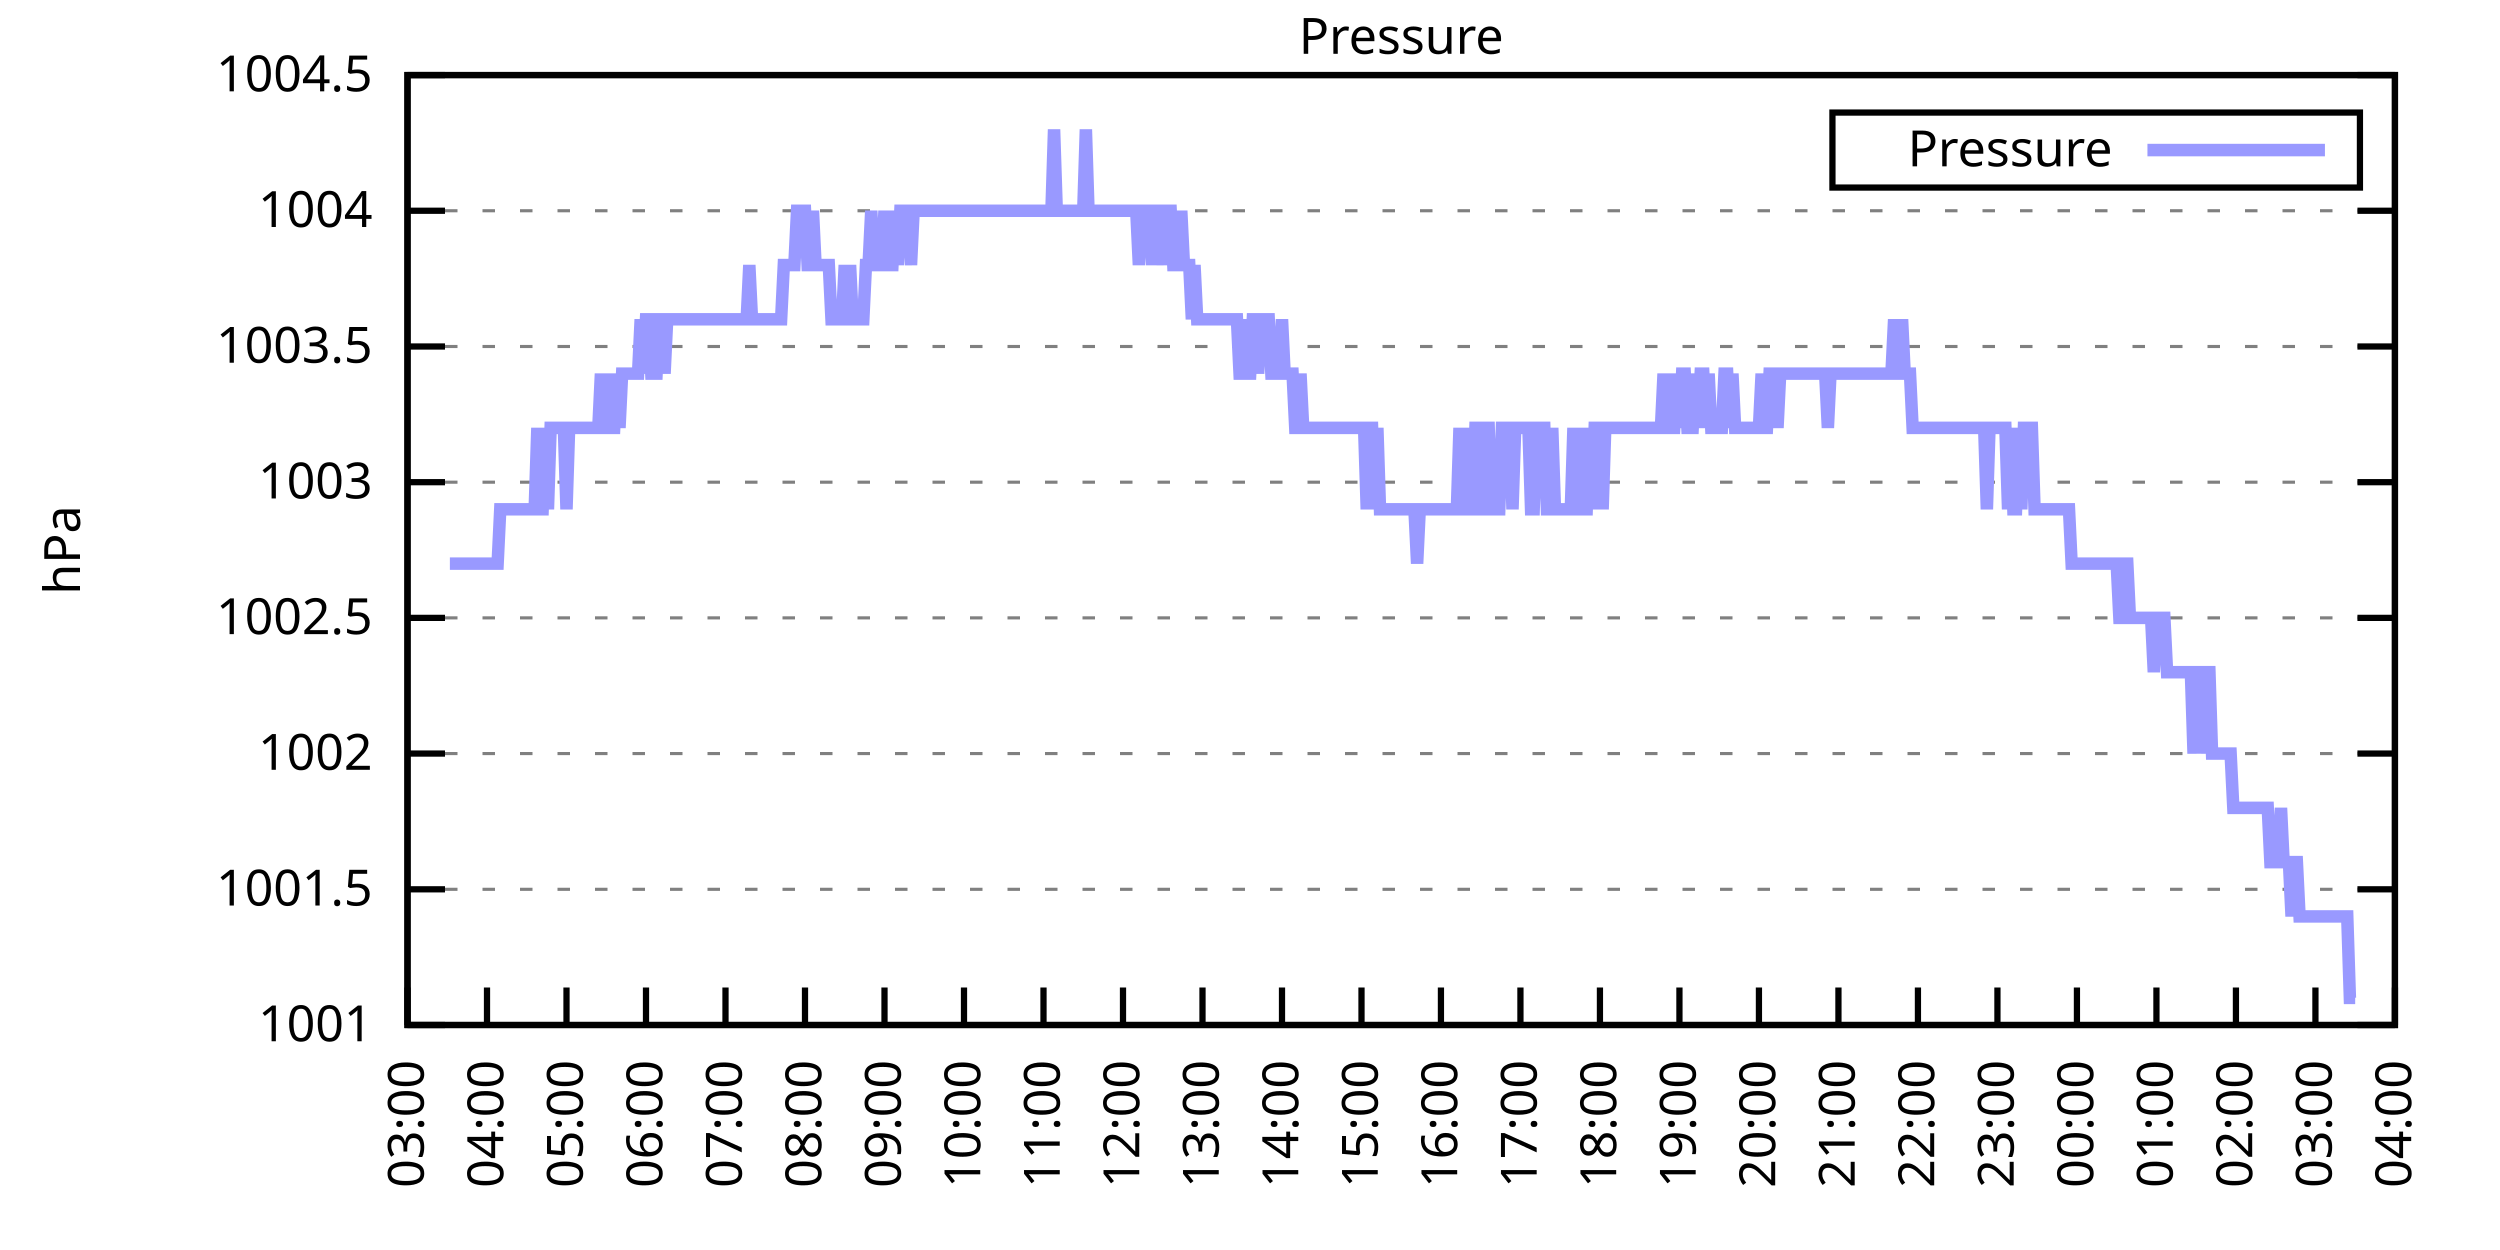
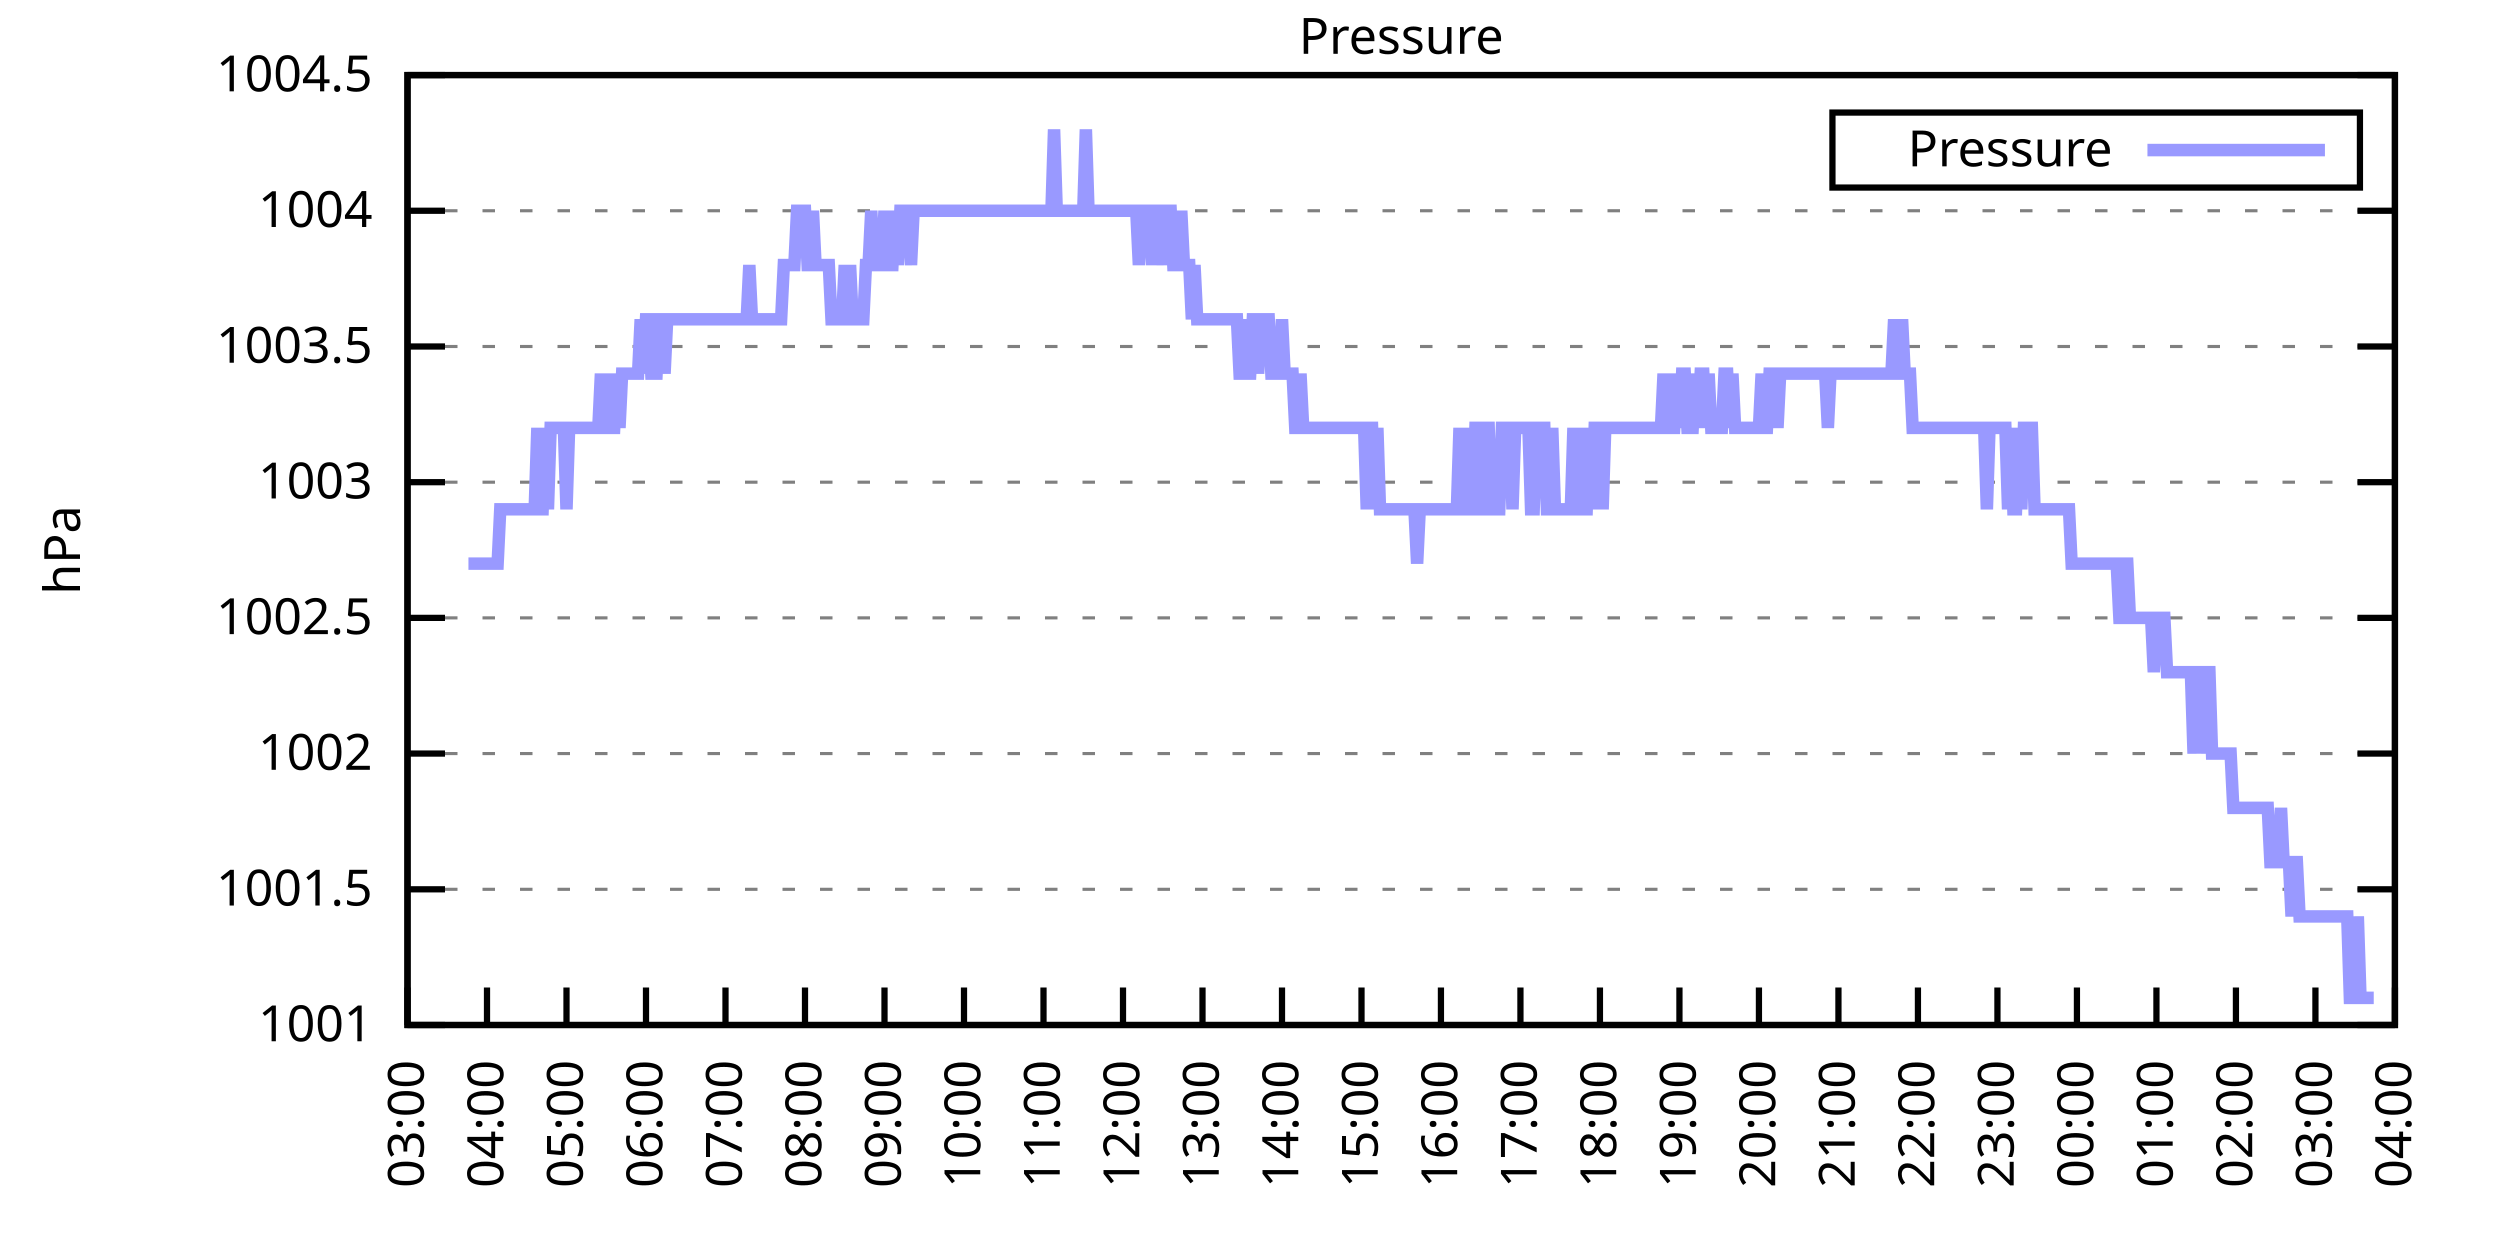
<svg xmlns="http://www.w3.org/2000/svg" xmlns:xlink="http://www.w3.org/1999/xlink" width="400" height="200" viewBox="0 0 400 200">
  <g id="gnuplot_canvas">
    <rect x="0" y="0" width="400" height="200" fill="none" />
    <defs>
      <circle id="gpDot" r="0.5" stroke-width="0.5" stroke="currentColor" />
      <path id="gpPt0" stroke-width="0.333" stroke="currentColor" d="M-1,0 h2 M0,-1 v2" />
      <path id="gpPt1" stroke-width="0.333" stroke="currentColor" d="M-1,-1 L1,1 M1,-1 L-1,1" />
      <path id="gpPt2" stroke-width="0.333" stroke="currentColor" d="M-1,0 L1,0 M0,-1 L0,1 M-1,-1 L1,1 M-1,1 L1,-1" />
      <rect id="gpPt3" stroke-width="0.333" stroke="currentColor" x="-1" y="-1" width="2" height="2" />
      <rect id="gpPt4" stroke-width="0.333" stroke="currentColor" fill="currentColor" x="-1" y="-1" width="2" height="2" />
      <circle id="gpPt5" stroke-width="0.333" stroke="currentColor" cx="0" cy="0" r="1" />
      <use xlink:href="#gpPt5" id="gpPt6" fill="currentColor" stroke="none" />
      <path id="gpPt7" stroke-width="0.333" stroke="currentColor" d="M0,-1.33 L-1.33,0.67 L1.33,0.67 z" />
      <use xlink:href="#gpPt7" id="gpPt8" fill="currentColor" stroke="none" />
      <use xlink:href="#gpPt7" id="gpPt9" stroke="currentColor" transform="rotate(180)" />
      <use xlink:href="#gpPt9" id="gpPt10" fill="currentColor" stroke="none" />
      <use xlink:href="#gpPt3" id="gpPt11" stroke="currentColor" transform="rotate(45)" />
      <use xlink:href="#gpPt11" id="gpPt12" fill="currentColor" stroke="none" />
      <path id="gpPt13" stroke-width="0.333" stroke="currentColor" d="M0,1.330 L1.265,0.411 L0.782,-1.067 L-0.782,-1.076 L-1.265,0.411 z" />
      <use xlink:href="#gpPt13" id="gpPt14" fill="currentColor" stroke="none" />
      <filter id="textbox" filterUnits="objectBoundingBox" x="0" y="0" height="1" width="1">
        <feFlood flood-color="white" flood-opacity="1" result="bgnd" />
        <feComposite in="SourceGraphic" in2="bgnd" operator="atop" />
      </filter>
      <filter id="greybox" filterUnits="objectBoundingBox" x="0" y="0" height="1" width="1">
        <feFlood flood-color="lightgrey" flood-opacity="1" result="grey" />
        <feComposite in="SourceGraphic" in2="grey" operator="atop" />
      </filter>
    </defs>
    <g fill="none" color="white" stroke="currentColor" stroke-width="1.00" stroke-linecap="butt" stroke-linejoin="miter">
</g>
    <g fill="none" color="black" stroke="currentColor" stroke-width="1.00" stroke-linecap="butt" stroke-linejoin="miter">
      <g stroke="none" shape-rendering="crispEdges">
        <polygon fill="rgb(255, 255, 255)" points="65.20,164.00 383.18,164.00 383.18,12.02 65.20,12.02 " />
      </g>
    </g>
    <g fill="none" color="black" stroke="currentColor" stroke-width="1.00" stroke-linecap="butt" stroke-linejoin="miter">
</g>
    <g fill="none" color="black" stroke="black" stroke-width="0.50" stroke-linecap="butt" stroke-linejoin="miter">
</g>
    <g fill="none" color="gray" stroke="currentColor" stroke-width="0.50" stroke-linecap="butt" stroke-linejoin="miter">
      <path stroke="gray" stroke-dasharray="2,4" class="gridline" d="M65.20,164.00 L383.19,164.00  " />
    </g>
    <g fill="none" color="gray" stroke="gray" stroke-width="1.00" stroke-linecap="butt" stroke-linejoin="miter">
</g>
    <g fill="none" color="black" stroke="currentColor" stroke-width="1.00" stroke-linecap="butt" stroke-linejoin="miter">
      <path stroke="black" d="M65.20,164.00 L71.20,164.00 M383.19,164.00 L377.19,164.00  " />
      <g transform="translate(59.60,166.60)" stroke="none" fill="black" font-family="Sans" font-size="8.00" text-anchor="end">
        <text>
          <tspan font-family="Sans"> 1001</tspan>
        </text>
      </g>
    </g>
    <g fill="none" color="black" stroke="currentColor" stroke-width="1.00" stroke-linecap="butt" stroke-linejoin="miter">
</g>
    <g fill="none" color="black" stroke="black" stroke-width="0.50" stroke-linecap="butt" stroke-linejoin="miter">
</g>
    <g fill="none" color="gray" stroke="currentColor" stroke-width="0.50" stroke-linecap="butt" stroke-linejoin="miter">
      <path stroke="gray" stroke-dasharray="2,4" class="gridline" d="M65.20,142.29 L383.19,142.29  " />
    </g>
    <g fill="none" color="gray" stroke="gray" stroke-width="1.00" stroke-linecap="butt" stroke-linejoin="miter">
</g>
    <g fill="none" color="black" stroke="currentColor" stroke-width="1.00" stroke-linecap="butt" stroke-linejoin="miter">
      <path stroke="black" d="M65.20,142.29 L71.20,142.29 M383.19,142.29 L377.19,142.29  " />
      <g transform="translate(59.60,144.89)" stroke="none" fill="black" font-family="Sans" font-size="8.00" text-anchor="end">
        <text>
          <tspan font-family="Sans"> 1001.5</tspan>
        </text>
      </g>
    </g>
    <g fill="none" color="black" stroke="currentColor" stroke-width="1.00" stroke-linecap="butt" stroke-linejoin="miter">
</g>
    <g fill="none" color="black" stroke="black" stroke-width="0.50" stroke-linecap="butt" stroke-linejoin="miter">
</g>
    <g fill="none" color="gray" stroke="currentColor" stroke-width="0.50" stroke-linecap="butt" stroke-linejoin="miter">
      <path stroke="gray" stroke-dasharray="2,4" class="gridline" d="M65.20,120.57 L383.19,120.57  " />
    </g>
    <g fill="none" color="gray" stroke="gray" stroke-width="1.00" stroke-linecap="butt" stroke-linejoin="miter">
</g>
    <g fill="none" color="black" stroke="currentColor" stroke-width="1.00" stroke-linecap="butt" stroke-linejoin="miter">
      <path stroke="black" d="M65.20,120.57 L71.20,120.57 M383.19,120.57 L377.19,120.57  " />
      <g transform="translate(59.60,123.17)" stroke="none" fill="black" font-family="Sans" font-size="8.00" text-anchor="end">
        <text>
          <tspan font-family="Sans"> 1002</tspan>
        </text>
      </g>
    </g>
    <g fill="none" color="black" stroke="currentColor" stroke-width="1.00" stroke-linecap="butt" stroke-linejoin="miter">
</g>
    <g fill="none" color="black" stroke="black" stroke-width="0.50" stroke-linecap="butt" stroke-linejoin="miter">
</g>
    <g fill="none" color="gray" stroke="currentColor" stroke-width="0.50" stroke-linecap="butt" stroke-linejoin="miter">
      <path stroke="gray" stroke-dasharray="2,4" class="gridline" d="M65.20,98.86 L383.19,98.86  " />
    </g>
    <g fill="none" color="gray" stroke="gray" stroke-width="1.00" stroke-linecap="butt" stroke-linejoin="miter">
</g>
    <g fill="none" color="black" stroke="currentColor" stroke-width="1.00" stroke-linecap="butt" stroke-linejoin="miter">
      <path stroke="black" d="M65.20,98.86 L71.20,98.86 M383.19,98.86 L377.19,98.86  " />
      <g transform="translate(59.60,101.46)" stroke="none" fill="black" font-family="Sans" font-size="8.00" text-anchor="end">
        <text>
          <tspan font-family="Sans"> 1002.5</tspan>
        </text>
      </g>
    </g>
    <g fill="none" color="black" stroke="currentColor" stroke-width="1.00" stroke-linecap="butt" stroke-linejoin="miter">
</g>
    <g fill="none" color="black" stroke="black" stroke-width="0.50" stroke-linecap="butt" stroke-linejoin="miter">
</g>
    <g fill="none" color="gray" stroke="currentColor" stroke-width="0.50" stroke-linecap="butt" stroke-linejoin="miter">
      <path stroke="gray" stroke-dasharray="2,4" class="gridline" d="M65.20,77.15 L383.19,77.15  " />
    </g>
    <g fill="none" color="gray" stroke="gray" stroke-width="1.00" stroke-linecap="butt" stroke-linejoin="miter">
</g>
    <g fill="none" color="black" stroke="currentColor" stroke-width="1.00" stroke-linecap="butt" stroke-linejoin="miter">
      <path stroke="black" d="M65.20,77.15 L71.20,77.15 M383.19,77.15 L377.19,77.15  " />
      <g transform="translate(59.60,79.75)" stroke="none" fill="black" font-family="Sans" font-size="8.00" text-anchor="end">
        <text>
          <tspan font-family="Sans"> 1003</tspan>
        </text>
      </g>
    </g>
    <g fill="none" color="black" stroke="currentColor" stroke-width="1.00" stroke-linecap="butt" stroke-linejoin="miter">
</g>
    <g fill="none" color="black" stroke="black" stroke-width="0.50" stroke-linecap="butt" stroke-linejoin="miter">
</g>
    <g fill="none" color="gray" stroke="currentColor" stroke-width="0.50" stroke-linecap="butt" stroke-linejoin="miter">
      <path stroke="gray" stroke-dasharray="2,4" class="gridline" d="M65.20,55.44 L383.19,55.44  " />
    </g>
    <g fill="none" color="gray" stroke="gray" stroke-width="1.00" stroke-linecap="butt" stroke-linejoin="miter">
</g>
    <g fill="none" color="black" stroke="currentColor" stroke-width="1.00" stroke-linecap="butt" stroke-linejoin="miter">
      <path stroke="black" d="M65.20,55.44 L71.20,55.44 M383.19,55.44 L377.19,55.44  " />
      <g transform="translate(59.60,58.04)" stroke="none" fill="black" font-family="Sans" font-size="8.00" text-anchor="end">
        <text>
          <tspan font-family="Sans"> 1003.5</tspan>
        </text>
      </g>
    </g>
    <g fill="none" color="black" stroke="currentColor" stroke-width="1.00" stroke-linecap="butt" stroke-linejoin="miter">
</g>
    <g fill="none" color="black" stroke="black" stroke-width="0.50" stroke-linecap="butt" stroke-linejoin="miter">
</g>
    <g fill="none" color="gray" stroke="currentColor" stroke-width="0.50" stroke-linecap="butt" stroke-linejoin="miter">
      <path stroke="gray" stroke-dasharray="2,4" class="gridline" d="M65.20,33.72 L383.19,33.72  " />
    </g>
    <g fill="none" color="gray" stroke="gray" stroke-width="1.00" stroke-linecap="butt" stroke-linejoin="miter">
</g>
    <g fill="none" color="black" stroke="currentColor" stroke-width="1.00" stroke-linecap="butt" stroke-linejoin="miter">
      <path stroke="black" d="M65.20,33.72 L71.20,33.72 M383.19,33.72 L377.19,33.72  " />
      <g transform="translate(59.60,36.32)" stroke="none" fill="black" font-family="Sans" font-size="8.00" text-anchor="end">
        <text>
          <tspan font-family="Sans"> 1004</tspan>
        </text>
      </g>
    </g>
    <g fill="none" color="black" stroke="currentColor" stroke-width="1.00" stroke-linecap="butt" stroke-linejoin="miter">
</g>
    <g fill="none" color="black" stroke="black" stroke-width="0.50" stroke-linecap="butt" stroke-linejoin="miter">
</g>
    <g fill="none" color="gray" stroke="currentColor" stroke-width="0.50" stroke-linecap="butt" stroke-linejoin="miter">
      <path stroke="gray" stroke-dasharray="2,4" class="gridline" d="M65.20,12.01 L383.19,12.01  " />
    </g>
    <g fill="none" color="gray" stroke="gray" stroke-width="1.00" stroke-linecap="butt" stroke-linejoin="miter">
</g>
    <g fill="none" color="black" stroke="currentColor" stroke-width="1.00" stroke-linecap="butt" stroke-linejoin="miter">
      <path stroke="black" d="M65.20,12.01 L71.20,12.01 M383.19,12.01 L377.19,12.01  " />
      <g transform="translate(59.60,14.61)" stroke="none" fill="black" font-family="Sans" font-size="8.00" text-anchor="end">
        <text>
          <tspan font-family="Sans"> 1004.5</tspan>
        </text>
      </g>
    </g>
    <g fill="none" color="black" stroke="currentColor" stroke-width="1.00" stroke-linecap="butt" stroke-linejoin="miter">
      <path stroke="black" d="M65.20,164.00 L65.20,158.00  " />
      <g transform="translate(67.80,169.60) rotate(270.00)" stroke="none" fill="black" font-family="Sans" font-size="8.00" text-anchor="end">
        <text>
          <tspan font-family="Sans">03:00</tspan>
        </text>
      </g>
    </g>
    <g fill="none" color="black" stroke="currentColor" stroke-width="1.00" stroke-linecap="butt" stroke-linejoin="miter">
      <path stroke="black" d="M77.92,164.00 L77.92,158.00  " />
      <g transform="translate(80.52,169.60) rotate(270.00)" stroke="none" fill="black" font-family="Sans" font-size="8.00" text-anchor="end">
        <text>
          <tspan font-family="Sans">04:00</tspan>
        </text>
      </g>
    </g>
    <g fill="none" color="black" stroke="currentColor" stroke-width="1.00" stroke-linecap="butt" stroke-linejoin="miter">
      <path stroke="black" d="M90.64,164.00 L90.64,158.00  " />
      <g transform="translate(93.24,169.60) rotate(270.00)" stroke="none" fill="black" font-family="Sans" font-size="8.00" text-anchor="end">
        <text>
          <tspan font-family="Sans">05:00</tspan>
        </text>
      </g>
    </g>
    <g fill="none" color="black" stroke="currentColor" stroke-width="1.00" stroke-linecap="butt" stroke-linejoin="miter">
      <path stroke="black" d="M103.36,164.00 L103.36,158.00  " />
      <g transform="translate(105.96,169.60) rotate(270.00)" stroke="none" fill="black" font-family="Sans" font-size="8.00" text-anchor="end">
        <text>
          <tspan font-family="Sans">06:00</tspan>
        </text>
      </g>
    </g>
    <g fill="none" color="black" stroke="currentColor" stroke-width="1.00" stroke-linecap="butt" stroke-linejoin="miter">
      <path stroke="black" d="M116.08,164.00 L116.08,158.00  " />
      <g transform="translate(118.68,169.60) rotate(270.00)" stroke="none" fill="black" font-family="Sans" font-size="8.00" text-anchor="end">
        <text>
          <tspan font-family="Sans">07:00</tspan>
        </text>
      </g>
    </g>
    <g fill="none" color="black" stroke="currentColor" stroke-width="1.00" stroke-linecap="butt" stroke-linejoin="miter">
      <path stroke="black" d="M128.80,164.00 L128.80,158.00  " />
      <g transform="translate(131.40,169.60) rotate(270.00)" stroke="none" fill="black" font-family="Sans" font-size="8.00" text-anchor="end">
        <text>
          <tspan font-family="Sans">08:00</tspan>
        </text>
      </g>
    </g>
    <g fill="none" color="black" stroke="currentColor" stroke-width="1.00" stroke-linecap="butt" stroke-linejoin="miter">
      <path stroke="black" d="M141.52,164.00 L141.52,158.00  " />
      <g transform="translate(144.12,169.60) rotate(270.00)" stroke="none" fill="black" font-family="Sans" font-size="8.00" text-anchor="end">
        <text>
          <tspan font-family="Sans">09:00</tspan>
        </text>
      </g>
    </g>
    <g fill="none" color="black" stroke="currentColor" stroke-width="1.00" stroke-linecap="butt" stroke-linejoin="miter">
      <path stroke="black" d="M154.24,164.00 L154.24,158.00  " />
      <g transform="translate(156.84,169.60) rotate(270.00)" stroke="none" fill="black" font-family="Sans" font-size="8.00" text-anchor="end">
        <text>
          <tspan font-family="Sans">10:00</tspan>
        </text>
      </g>
    </g>
    <g fill="none" color="black" stroke="currentColor" stroke-width="1.00" stroke-linecap="butt" stroke-linejoin="miter">
      <path stroke="black" d="M166.96,164.00 L166.96,158.00  " />
      <g transform="translate(169.56,169.60) rotate(270.00)" stroke="none" fill="black" font-family="Sans" font-size="8.00" text-anchor="end">
        <text>
          <tspan font-family="Sans">11:00</tspan>
        </text>
      </g>
    </g>
    <g fill="none" color="black" stroke="currentColor" stroke-width="1.00" stroke-linecap="butt" stroke-linejoin="miter">
      <path stroke="black" d="M179.68,164.00 L179.68,158.00  " />
      <g transform="translate(182.28,169.60) rotate(270.00)" stroke="none" fill="black" font-family="Sans" font-size="8.00" text-anchor="end">
        <text>
          <tspan font-family="Sans">12:00</tspan>
        </text>
      </g>
    </g>
    <g fill="none" color="black" stroke="currentColor" stroke-width="1.00" stroke-linecap="butt" stroke-linejoin="miter">
      <path stroke="black" d="M192.40,164.00 L192.40,158.00  " />
      <g transform="translate(195.00,169.60) rotate(270.00)" stroke="none" fill="black" font-family="Sans" font-size="8.00" text-anchor="end">
        <text>
          <tspan font-family="Sans">13:00</tspan>
        </text>
      </g>
    </g>
    <g fill="none" color="black" stroke="currentColor" stroke-width="1.00" stroke-linecap="butt" stroke-linejoin="miter">
      <path stroke="black" d="M205.12,164.00 L205.12,158.00  " />
      <g transform="translate(207.72,169.60) rotate(270.00)" stroke="none" fill="black" font-family="Sans" font-size="8.00" text-anchor="end">
        <text>
          <tspan font-family="Sans">14:00</tspan>
        </text>
      </g>
    </g>
    <g fill="none" color="black" stroke="currentColor" stroke-width="1.00" stroke-linecap="butt" stroke-linejoin="miter">
      <path stroke="black" d="M217.84,164.00 L217.84,158.00  " />
      <g transform="translate(220.44,169.60) rotate(270.00)" stroke="none" fill="black" font-family="Sans" font-size="8.00" text-anchor="end">
        <text>
          <tspan font-family="Sans">15:00</tspan>
        </text>
      </g>
    </g>
    <g fill="none" color="black" stroke="currentColor" stroke-width="1.00" stroke-linecap="butt" stroke-linejoin="miter">
      <path stroke="black" d="M230.55,164.00 L230.55,158.00  " />
      <g transform="translate(233.15,169.60) rotate(270.00)" stroke="none" fill="black" font-family="Sans" font-size="8.00" text-anchor="end">
        <text>
          <tspan font-family="Sans">16:00</tspan>
        </text>
      </g>
    </g>
    <g fill="none" color="black" stroke="currentColor" stroke-width="1.00" stroke-linecap="butt" stroke-linejoin="miter">
      <path stroke="black" d="M243.27,164.00 L243.27,158.00  " />
      <g transform="translate(245.87,169.60) rotate(270.00)" stroke="none" fill="black" font-family="Sans" font-size="8.00" text-anchor="end">
        <text>
          <tspan font-family="Sans">17:00</tspan>
        </text>
      </g>
    </g>
    <g fill="none" color="black" stroke="currentColor" stroke-width="1.00" stroke-linecap="butt" stroke-linejoin="miter">
      <path stroke="black" d="M255.99,164.00 L255.99,158.00  " />
      <g transform="translate(258.59,169.60) rotate(270.00)" stroke="none" fill="black" font-family="Sans" font-size="8.00" text-anchor="end">
        <text>
          <tspan font-family="Sans">18:00</tspan>
        </text>
      </g>
    </g>
    <g fill="none" color="black" stroke="currentColor" stroke-width="1.00" stroke-linecap="butt" stroke-linejoin="miter">
      <path stroke="black" d="M268.71,164.00 L268.71,158.00  " />
      <g transform="translate(271.31,169.60) rotate(270.00)" stroke="none" fill="black" font-family="Sans" font-size="8.00" text-anchor="end">
        <text>
          <tspan font-family="Sans">19:00</tspan>
        </text>
      </g>
    </g>
    <g fill="none" color="black" stroke="currentColor" stroke-width="1.00" stroke-linecap="butt" stroke-linejoin="miter">
      <path stroke="black" d="M281.43,164.00 L281.43,158.00  " />
      <g transform="translate(284.03,169.60) rotate(270.00)" stroke="none" fill="black" font-family="Sans" font-size="8.00" text-anchor="end">
        <text>
          <tspan font-family="Sans">20:00</tspan>
        </text>
      </g>
    </g>
    <g fill="none" color="black" stroke="currentColor" stroke-width="1.00" stroke-linecap="butt" stroke-linejoin="miter">
      <path stroke="black" d="M294.15,164.00 L294.15,158.00  " />
      <g transform="translate(296.75,169.60) rotate(270.00)" stroke="none" fill="black" font-family="Sans" font-size="8.00" text-anchor="end">
        <text>
          <tspan font-family="Sans">21:00</tspan>
        </text>
      </g>
    </g>
    <g fill="none" color="black" stroke="currentColor" stroke-width="1.00" stroke-linecap="butt" stroke-linejoin="miter">
      <path stroke="black" d="M306.87,164.00 L306.87,158.00  " />
      <g transform="translate(309.47,169.60) rotate(270.00)" stroke="none" fill="black" font-family="Sans" font-size="8.00" text-anchor="end">
        <text>
          <tspan font-family="Sans">22:00</tspan>
        </text>
      </g>
    </g>
    <g fill="none" color="black" stroke="currentColor" stroke-width="1.00" stroke-linecap="butt" stroke-linejoin="miter">
      <path stroke="black" d="M319.59,164.00 L319.59,158.00  " />
      <g transform="translate(322.19,169.60) rotate(270.00)" stroke="none" fill="black" font-family="Sans" font-size="8.00" text-anchor="end">
        <text>
          <tspan font-family="Sans">23:00</tspan>
        </text>
      </g>
    </g>
    <g fill="none" color="black" stroke="currentColor" stroke-width="1.00" stroke-linecap="butt" stroke-linejoin="miter">
      <path stroke="black" d="M332.31,164.00 L332.31,158.00  " />
      <g transform="translate(334.91,169.60) rotate(270.00)" stroke="none" fill="black" font-family="Sans" font-size="8.00" text-anchor="end">
        <text>
          <tspan font-family="Sans">00:00</tspan>
        </text>
      </g>
    </g>
    <g fill="none" color="black" stroke="currentColor" stroke-width="1.00" stroke-linecap="butt" stroke-linejoin="miter">
      <path stroke="black" d="M345.03,164.00 L345.03,158.00  " />
      <g transform="translate(347.63,169.60) rotate(270.00)" stroke="none" fill="black" font-family="Sans" font-size="8.00" text-anchor="end">
        <text>
          <tspan font-family="Sans">01:00</tspan>
        </text>
      </g>
    </g>
    <g fill="none" color="black" stroke="currentColor" stroke-width="1.00" stroke-linecap="butt" stroke-linejoin="miter">
      <path stroke="black" d="M357.75,164.00 L357.75,158.00  " />
      <g transform="translate(360.35,169.60) rotate(270.00)" stroke="none" fill="black" font-family="Sans" font-size="8.00" text-anchor="end">
        <text>
          <tspan font-family="Sans">02:00</tspan>
        </text>
      </g>
    </g>
    <g fill="none" color="black" stroke="currentColor" stroke-width="1.00" stroke-linecap="butt" stroke-linejoin="miter">
      <path stroke="black" d="M370.47,164.00 L370.47,158.00  " />
      <g transform="translate(373.07,169.60) rotate(270.00)" stroke="none" fill="black" font-family="Sans" font-size="8.00" text-anchor="end">
        <text>
          <tspan font-family="Sans">03:00</tspan>
        </text>
      </g>
    </g>
    <g fill="none" color="black" stroke="currentColor" stroke-width="1.00" stroke-linecap="butt" stroke-linejoin="miter">
      <path stroke="black" d="M383.19,164.00 L383.19,158.00  " />
      <g transform="translate(385.79,169.60) rotate(270.00)" stroke="none" fill="black" font-family="Sans" font-size="8.00" text-anchor="end">
        <text>
          <tspan font-family="Sans">04:00</tspan>
        </text>
      </g>
    </g>
    <g fill="none" color="black" stroke="currentColor" stroke-width="1.00" stroke-linecap="butt" stroke-linejoin="miter">
</g>
    <g fill="none" color="black" stroke="currentColor" stroke-width="1.00" stroke-linecap="butt" stroke-linejoin="miter">
      <path stroke="black" d="M65.20,12.01 L65.20,164.00 L383.19,164.00 L383.19,12.01 L65.20,12.01 Z  " />
    </g>
    <g fill="none" color="black" stroke="currentColor" stroke-width="1.00" stroke-linecap="butt" stroke-linejoin="miter">
</g>
    <g fill="none" color="black" stroke="currentColor" stroke-width="1.00" stroke-linecap="butt" stroke-linejoin="miter">
      <path stroke="black" d="M293.19,30.01 L293.19,18.01 L377.59,18.01 L377.59,30.01 L293.19,30.01 Z  " />
    </g>
    <g id="Pressure_plot_1">
      <g fill="none" color="white" stroke="black" stroke-width="2.00" stroke-linecap="butt" stroke-linejoin="miter">
</g>
      <g fill="none" color="black" stroke="currentColor" stroke-width="2.00" stroke-linecap="butt" stroke-linejoin="miter">
        <g transform="translate(337.99,26.61)" stroke="none" fill="black" font-family="Sans" font-size="8.00" text-anchor="end">
          <text>
            <tspan font-family="Sans">Pressure</tspan>
          </text>
        </g>
      </g>
      <g fill="none" color="black" stroke="currentColor" stroke-width="2.00" stroke-linecap="butt" stroke-linejoin="miter">
-         <path stroke="rgb(153, 153, 255)" d="M343.59,24.01 L371.99,24.01 M71.98,90.18 L72.41,90.18 L72.83,90.18 L73.26,90.18 L73.68,90.18 L74.10,90.18   L74.53,90.18 L74.95,90.18 L75.38,90.18 L75.80,90.18 L76.22,90.18 L76.65,90.18 L77.07,90.18 L77.50,90.18   L77.92,90.18 L78.34,90.18 L78.77,90.18 L79.19,90.18 L79.62,90.18 L80.04,81.49 L80.46,81.49 L80.89,81.49   L81.31,81.49 L81.74,81.49 L82.16,81.49 L82.58,81.49 L83.01,81.49 L83.43,81.49 L83.86,81.49 L84.28,81.49   L84.70,81.49 L85.13,81.49 L85.55,81.49 L85.98,68.46 L86.40,81.49 L86.82,81.49 L87.25,68.46 L87.67,81.49   L88.10,68.46 L88.52,68.46 L88.94,68.46 L89.37,68.46 L89.79,68.46 L90.22,68.46 L90.64,81.49 L91.06,68.46   L91.49,68.46 L91.91,68.46 L92.34,68.46 L92.76,68.46 L93.18,68.46 L93.61,68.46 L94.03,68.46 L94.46,68.46   L94.88,68.46 L95.30,68.46 L95.73,68.46 L96.15,59.78 L96.58,68.46 L97.00,68.46 L97.42,59.78 L97.85,68.46   L98.27,68.46 L98.69,59.78 L99.12,68.46 L99.54,59.78 L99.97,59.78 L100.39,59.78 L100.81,59.78 L101.24,59.78   L101.66,59.78 L102.09,59.78 L102.51,51.09 L102.93,59.78 L103.36,51.09 L103.78,51.09 L104.21,59.78 L104.63,59.78   L105.05,59.78 L105.48,51.09 L105.90,51.09 L106.33,59.78 L106.75,51.09 L107.17,51.09 L107.60,51.09 L108.02,51.09   L108.45,51.09 L108.87,51.09 L109.29,51.09 L109.72,51.09 L110.14,51.09 L110.57,51.09 L110.99,51.09 L111.41,51.09   L111.84,51.09 L112.26,51.09 L112.69,51.09 L113.11,51.09 L113.53,51.09 L113.96,51.09 L114.38,51.09 L114.81,51.09   L115.23,51.09 L115.65,51.09 L116.08,51.09 L116.50,51.09 L116.93,51.09 L117.35,51.09 L117.77,51.09 L118.20,51.09   L118.62,51.09 L119.05,51.09 L119.47,51.09 L119.89,42.41 L120.32,51.09 L120.74,51.09 L121.17,51.09 L121.59,51.09   L122.01,51.09 L122.44,51.09 L122.86,51.09 L123.29,51.09 L123.71,51.09 L124.13,51.09 L124.56,51.09 L124.98,51.09   L125.41,42.41 L125.83,42.41 L126.25,42.41 L126.68,42.41 L127.10,42.41 L127.53,33.72 L127.95,33.72 L128.37,33.72   L128.80,33.72 L129.22,42.41 L129.65,42.41 L130.07,33.72 L130.49,42.41 L130.92,42.41 L131.34,42.41 L131.77,42.41   L132.19,42.41 L132.61,42.41 L133.04,51.09 L133.46,51.09 L133.89,51.09 L134.31,51.09 L134.73,51.09 L135.16,42.41   L135.58,51.09 L136.01,42.41 L136.43,51.09 L136.85,51.09 L137.28,51.09 L137.70,51.09 L138.13,51.09 L138.55,42.41   L138.97,42.41 L139.40,33.72 L139.82,42.41 L140.25,42.41 L140.67,42.41 L141.09,42.41 L141.52,33.72 L141.94,42.41   L142.37,42.41 L142.79,42.41 L143.21,33.72 L143.64,42.41 L144.06,33.72 L144.49,33.72 L144.91,33.72 L145.33,33.72   L145.76,42.41 L146.18,33.72 L146.61,33.72 L147.03,33.72 L147.45,33.72 L147.88,33.72 L148.30,33.72 L148.73,33.72   L149.15,33.72 L149.57,33.72 L150.00,33.72 L150.42,33.72 L150.85,33.72 L151.27,33.72 L151.69,33.72 L152.12,33.72   L152.54,33.72 L152.97,33.72 L153.39,33.72 L153.81,33.72 L154.24,33.72 L154.66,33.72 L155.09,33.72 L155.51,33.72   L155.93,33.72 L156.36,33.72 L156.78,33.72 L157.21,33.72 L157.63,33.72 L158.05,33.72 L158.48,33.72 L158.90,33.72   L159.33,33.72 L159.75,33.72 L160.17,33.72 L160.60,33.72 L161.02,33.72 L161.44,33.72 L161.87,33.72 L162.29,33.72   L162.72,33.72 L163.14,33.72 L163.56,33.72 L163.99,33.72 L164.41,33.72 L164.84,33.72 L165.26,33.72 L165.68,33.72   L166.11,33.72 L166.53,33.72 L166.96,33.72 L167.38,33.72 L167.80,33.72 L168.23,33.72 L168.65,20.70 L169.08,33.72   L169.50,33.72 L169.92,33.72 L170.35,33.72 L170.77,33.72 L171.20,33.72 L171.62,33.72 L172.04,33.72 L172.47,33.72   L172.89,33.72 L173.32,33.72 L173.74,20.70 L174.16,33.72 L174.59,33.72 L175.01,33.72 L175.44,33.72 L175.86,33.72   L176.28,33.72 L176.71,33.72 L177.13,33.72 L177.56,33.72 L177.98,33.72 L178.40,33.72 L178.83,33.72 L179.25,33.72   L179.68,33.72 L180.10,33.72 L180.52,33.72 L180.95,33.72 L181.37,33.72 L181.80,33.72 L182.22,42.41 L182.64,33.72   L183.07,33.72 L183.49,33.72 L183.92,33.72 L184.34,42.41 L184.76,33.72 L185.19,33.72 L185.61,33.72 L186.04,42.41   L186.46,33.72 L186.88,33.72 L187.31,33.72 L187.73,42.41 L188.16,42.41 L188.58,42.41 L189.00,33.72 L189.43,42.41   L189.85,42.41 L190.28,42.41 L190.70,51.09 L191.12,42.41 L191.55,51.09 L191.97,51.09 L192.40,51.09 L192.82,51.09   L193.24,51.09 L193.67,51.09 L194.09,51.09 L194.52,51.09 L194.94,51.09 L195.36,51.09 L195.79,51.09 L196.21,51.09   L196.64,51.09 L197.06,51.09 L197.48,51.09 L197.91,51.09 L198.33,59.78 L198.76,59.78 L199.18,51.09 L199.60,59.78   L200.03,59.78 L200.45,51.09 L200.88,51.09 L201.30,59.78 L201.72,51.09 L202.15,51.09 L202.57,51.09 L203.00,51.09   L203.42,59.78 L203.84,59.78 L204.27,59.78 L204.69,59.78 L205.12,51.09 L205.54,59.78 L205.96,59.78 L206.39,59.78   L206.81,59.78 L207.24,68.46 L207.66,68.46 L208.08,59.78 L208.51,68.46 L208.93,68.46 L209.36,68.46 L209.78,68.46   L210.20,68.46 L210.63,68.46 L211.05,68.46 L211.48,68.46 L211.90,68.46 L212.32,68.46 L212.75,68.46 L213.17,68.46   L213.60,68.46 L214.02,68.46 L214.44,68.46 L214.87,68.46 L215.29,68.46 L215.72,68.46 L216.14,68.46 L216.56,68.46   L216.99,68.46 L217.41,68.46 L217.84,68.46 L218.26,68.46 L218.68,81.49 L219.11,68.46 L219.53,68.46 L219.96,81.49   L220.38,68.46 L220.80,81.49 L221.23,81.49 L221.65,81.49 L222.08,81.49 L222.50,81.49 L222.92,81.49 L223.35,81.49   L223.77,81.49 L224.20,81.49 L224.62,81.49 L225.04,81.49 L225.47,81.49 L225.89,81.49 L226.31,81.49 L226.74,90.18   L227.16,81.49 L227.59,81.49 L228.01,81.49 L228.43,81.49 L228.86,81.49 L229.28,81.49 L229.71,81.49 L230.13,81.49   L230.55,81.49 L230.98,81.49 L231.40,81.49 L231.83,81.49 L232.25,81.49 L232.67,81.49 L233.10,81.49 L233.52,68.46   L233.95,81.49 L234.37,81.49 L234.79,68.46 L235.22,81.49 L235.64,81.49 L236.07,68.46 L236.49,68.46 L236.91,81.49   L237.34,81.49 L237.76,68.46 L238.19,68.46 L238.61,81.49 L239.03,81.49 L239.46,81.49 L239.88,81.49 L240.31,68.46   L240.73,68.46 L241.15,68.46 L241.58,68.46 L242.00,81.49 L242.43,68.46 L242.85,68.46 L243.27,68.46 L243.70,68.46   L244.12,68.46 L244.55,68.46 L244.97,81.49 L245.39,81.49 L245.82,68.46 L246.24,68.46 L246.67,68.46 L247.09,68.46   L247.51,81.49 L247.94,81.49 L248.36,68.46 L248.79,81.49 L249.21,81.49 L249.63,81.49 L250.06,81.49 L250.48,81.49   L250.91,81.49 L251.33,81.49 L251.75,68.46 L252.18,81.49 L252.60,81.49 L253.03,68.46 L253.45,81.49 L253.87,81.49   L254.30,68.46 L254.72,81.49 L255.15,68.46 L255.57,68.46 L255.99,68.46 L256.42,81.49 L256.84,68.46 L257.27,68.46   L257.69,68.46 L258.11,68.46 L258.54,68.46 L258.96,68.46 L259.39,68.46 L259.81,68.46 L260.23,68.46 L260.66,68.46   L261.08,68.46 L261.51,68.46 L261.93,68.46 L262.35,68.46 L262.78,68.46 L263.20,68.46 L263.63,68.46 L264.05,68.46   L264.47,68.46 L264.90,68.46 L265.32,68.46 L265.75,68.46 L266.17,59.78 L266.59,68.46 L267.02,59.78 L267.44,68.46   L267.87,68.46 L268.29,59.78 L268.71,68.46 L269.14,59.78 L269.56,59.78 L269.99,68.46 L270.41,68.46 L270.83,68.46   L271.26,59.78 L271.68,68.46 L272.11,59.78 L272.53,59.78 L272.95,68.46 L273.38,59.78 L273.80,68.46 L274.23,68.46   L274.65,68.46 L275.07,68.46 L275.50,68.46 L275.92,59.78 L276.35,59.78 L276.77,68.46 L277.19,59.78 L277.62,68.46   L278.04,68.46 L278.47,68.46 L278.89,68.46 L279.31,68.46 L279.74,68.46 L280.16,68.46 L280.59,68.46 L281.01,68.46   L281.43,68.46 L281.86,59.78 L282.28,68.46 L282.71,68.46 L283.13,59.78 L283.55,59.78 L283.98,59.78 L284.40,68.46   L284.83,59.78 L285.25,59.78 L285.67,59.78 L286.10,59.78 L286.52,59.78 L286.95,59.78 L287.37,59.78 L287.79,59.78   L288.22,59.78 L288.64,59.78 L289.06,59.78 L289.49,59.78 L289.91,59.78 L290.34,59.78 L290.76,59.78 L291.18,59.78   L291.61,59.78 L292.03,59.78 L292.46,68.46 L292.88,59.78 L293.30,59.78 L293.73,59.78 L294.15,59.78 L294.58,59.78   L295.00,59.78 L295.42,59.78 L295.85,59.78 L296.27,59.78 L296.70,59.78 L297.12,59.78 L297.54,59.78 L297.97,59.78   L298.39,59.78 L298.82,59.78 L299.24,59.78 L299.66,59.78 L300.09,59.78 L300.51,59.78 L300.94,59.78 L301.36,59.78   L301.78,59.78 L302.21,59.78 L302.63,59.78 L303.06,51.09 L303.48,59.78 L303.90,59.78 L304.33,51.09 L304.75,59.78   L305.18,59.78 L305.60,59.78 L306.02,68.46 L306.45,68.46 L306.87,68.46 L307.30,68.46 L307.72,68.46 L308.14,68.46   L308.57,68.46 L308.99,68.46 L309.42,68.46 L309.84,68.46 L310.26,68.46 L310.69,68.46 L311.11,68.46 L311.54,68.46   L311.96,68.46 L312.38,68.46 L312.81,68.46 L313.23,68.46 L313.66,68.46 L314.08,68.46 L314.50,68.46 L314.93,68.46   L315.35,68.46 L315.78,68.46 L316.20,68.46 L316.62,68.46 L317.05,68.46 L317.47,68.46 L317.90,81.49 L318.32,68.46   L318.74,68.46 L319.17,68.46 L319.59,68.46 L320.02,68.46 L320.44,68.46 L320.86,68.46 L321.29,81.49 L321.71,68.46   L322.14,81.49 L322.56,81.49 L322.98,68.46 L323.41,81.49 L323.83,68.46 L324.26,68.46 L324.68,68.46 L325.10,68.46   L325.53,81.49 L325.95,81.49 L326.38,81.49 L326.80,81.49 L327.22,81.49 L327.65,81.49 L328.07,81.49 L328.50,81.49   L328.92,81.49 L329.34,81.49 L329.77,81.49 L330.19,81.49 L330.62,81.49 L331.04,81.49 L331.46,90.18 L331.89,90.18   L332.31,90.18 L332.74,90.18 L333.16,90.18 L333.58,90.18 L334.01,90.18 L334.43,90.18 L334.86,90.18 L335.28,90.18   L335.70,90.18 L336.13,90.18 L336.55,90.18 L336.98,90.18 L337.40,90.18 L337.82,90.18 L338.25,90.18 L338.67,90.18   L339.10,98.86 L339.52,98.86 L339.94,90.18 L340.37,90.18 L340.79,98.86 L341.22,98.86 L341.64,98.86 L342.06,98.86   L342.49,98.86 L342.91,98.86 L343.34,98.86 L343.76,98.86 L344.18,98.86 L344.61,107.55 L345.03,98.86 L345.46,98.86   L345.88,98.86 L346.30,98.86 L346.73,107.55 L347.15,107.55 L347.58,107.55 L348.00,107.55 L348.42,107.55 L348.85,107.55   L349.27,107.55 L349.70,107.55 L350.12,107.55 L350.54,107.55 L350.97,120.57 L351.39,107.55 L351.81,107.55 L352.24,107.55   L352.66,120.57 L353.09,107.55 L353.51,107.55 L353.93,120.57 L354.36,120.57 L354.78,120.57 L355.21,120.57 L355.63,120.57   L356.05,120.57 L356.48,120.57 L356.90,120.57 L357.33,129.26 L357.75,129.26 L358.17,129.26 L358.60,129.26 L359.02,129.26   L359.45,129.26 L359.87,129.26 L360.29,129.26 L360.72,129.26 L361.14,129.26 L361.57,129.26 L361.99,129.26 L362.41,129.26   L362.84,129.26 L363.26,137.94 L363.69,137.94 L364.11,137.94 L364.53,137.94 L364.96,129.26 L365.38,137.94 L365.81,137.94   L366.23,137.94 L366.65,146.63 L367.08,137.94 L367.50,137.94 L367.93,146.63 L368.35,146.63 L368.77,146.63 L369.20,146.63   L369.62,146.63 L370.05,146.63 L370.47,146.63 L370.89,146.63 L371.32,146.63 L371.74,146.63 L372.17,146.63 L372.59,146.63   L373.01,146.63 L373.44,146.63 L373.86,146.63 L374.29,146.63 L374.71,146.63 L375.13,146.63 L375.56,146.63 L375.98,159.66   L376.41,159.66 L376.83,159.66  " />
+         <path stroke="rgb(153, 153, 255)" d="M343.59,24.01 L371.99,24.01 M74.95,90.18 L75.38,90.18 L75.80,90.18 L76.22,90.18 L76.65,90.18 L77.07,90.18   L77.50,90.18 L77.92,90.18 L78.34,90.18 L78.77,90.18 L79.19,90.18 L79.62,90.18 L80.04,81.49 L80.46,81.49   L80.89,81.49 L81.31,81.49 L81.74,81.49 L82.16,81.49 L82.58,81.49 L83.01,81.49 L83.43,81.49 L83.86,81.49   L84.28,81.49 L84.70,81.49 L85.13,81.49 L85.55,81.49 L85.98,68.46 L86.40,81.49 L86.82,81.49 L87.25,68.46   L87.67,81.49 L88.10,68.46 L88.52,68.46 L88.94,68.46 L89.37,68.46 L89.79,68.46 L90.22,68.46 L90.64,81.49   L91.06,68.46 L91.49,68.46 L91.91,68.46 L92.34,68.46 L92.76,68.46 L93.18,68.46 L93.61,68.46 L94.03,68.46   L94.46,68.46 L94.88,68.46 L95.30,68.46 L95.73,68.46 L96.15,59.78 L96.58,68.46 L97.00,68.46 L97.42,59.78   L97.85,68.46 L98.27,68.46 L98.69,59.78 L99.12,68.46 L99.54,59.78 L99.97,59.78 L100.39,59.78 L100.81,59.78   L101.24,59.78 L101.66,59.78 L102.09,59.78 L102.51,51.09 L102.93,59.78 L103.36,51.09 L103.78,51.09 L104.21,59.78   L104.63,59.78 L105.05,59.78 L105.48,51.09 L105.90,51.09 L106.33,59.78 L106.75,51.09 L107.17,51.09 L107.60,51.09   L108.02,51.09 L108.45,51.09 L108.87,51.09 L109.29,51.09 L109.72,51.09 L110.14,51.09 L110.57,51.09 L110.99,51.09   L111.41,51.09 L111.84,51.09 L112.26,51.09 L112.69,51.09 L113.11,51.09 L113.53,51.09 L113.96,51.09 L114.38,51.09   L114.81,51.09 L115.23,51.09 L115.65,51.09 L116.08,51.09 L116.50,51.09 L116.93,51.09 L117.35,51.09 L117.77,51.09   L118.20,51.09 L118.62,51.09 L119.05,51.09 L119.47,51.09 L119.89,42.41 L120.32,51.09 L120.74,51.09 L121.17,51.09   L121.59,51.09 L122.01,51.09 L122.44,51.09 L122.86,51.09 L123.29,51.09 L123.71,51.09 L124.13,51.09 L124.56,51.09   L124.98,51.09 L125.41,42.41 L125.83,42.41 L126.25,42.41 L126.68,42.41 L127.10,42.41 L127.53,33.72 L127.95,33.72   L128.37,33.72 L128.80,33.72 L129.22,42.41 L129.65,42.41 L130.07,33.72 L130.49,42.41 L130.92,42.41 L131.34,42.41   L131.77,42.41 L132.19,42.41 L132.61,42.41 L133.04,51.09 L133.46,51.09 L133.89,51.09 L134.31,51.09 L134.73,51.09   L135.16,42.41 L135.58,51.09 L136.01,42.41 L136.43,51.09 L136.85,51.09 L137.28,51.09 L137.70,51.09 L138.13,51.09   L138.55,42.41 L138.97,42.41 L139.40,33.72 L139.82,42.41 L140.25,42.41 L140.67,42.41 L141.09,42.41 L141.52,33.72   L141.94,42.41 L142.37,42.41 L142.79,42.41 L143.21,33.72 L143.64,42.41 L144.06,33.72 L144.49,33.72 L144.91,33.72   L145.33,33.72 L145.76,42.41 L146.18,33.72 L146.61,33.72 L147.03,33.72 L147.45,33.72 L147.88,33.72 L148.30,33.72   L148.73,33.72 L149.15,33.72 L149.57,33.72 L150.00,33.72 L150.42,33.72 L150.85,33.72 L151.27,33.72 L151.69,33.72   L152.12,33.72 L152.54,33.72 L152.97,33.72 L153.39,33.72 L153.81,33.72 L154.24,33.72 L154.66,33.72 L155.09,33.72   L155.51,33.72 L155.93,33.72 L156.36,33.72 L156.78,33.72 L157.21,33.72 L157.63,33.72 L158.05,33.72 L158.48,33.72   L158.90,33.72 L159.33,33.72 L159.75,33.72 L160.17,33.72 L160.60,33.72 L161.02,33.72 L161.44,33.72 L161.87,33.72   L162.29,33.72 L162.72,33.72 L163.14,33.72 L163.56,33.72 L163.99,33.72 L164.41,33.72 L164.84,33.72 L165.26,33.72   L165.68,33.72 L166.11,33.72 L166.53,33.72 L166.96,33.72 L167.38,33.72 L167.80,33.72 L168.23,33.72 L168.65,20.70   L169.08,33.72 L169.50,33.72 L169.92,33.72 L170.35,33.72 L170.77,33.72 L171.20,33.72 L171.62,33.72 L172.04,33.72   L172.47,33.72 L172.89,33.72 L173.32,33.72 L173.74,20.70 L174.16,33.72 L174.59,33.72 L175.01,33.72 L175.44,33.72   L175.86,33.72 L176.28,33.72 L176.71,33.72 L177.13,33.72 L177.56,33.72 L177.98,33.72 L178.40,33.72 L178.83,33.72   L179.25,33.72 L179.68,33.72 L180.10,33.72 L180.52,33.72 L180.95,33.72 L181.37,33.72 L181.80,33.72 L182.22,42.41   L182.64,33.72 L183.07,33.72 L183.49,33.72 L183.92,33.72 L184.34,42.41 L184.76,33.72 L185.19,33.72 L185.61,33.72   L186.04,42.41 L186.46,33.72 L186.88,33.72 L187.31,33.72 L187.73,42.41 L188.16,42.41 L188.58,42.41 L189.00,33.72   L189.43,42.41 L189.85,42.41 L190.28,42.41 L190.70,51.09 L191.12,42.41 L191.55,51.09 L191.97,51.09 L192.40,51.09   L192.82,51.09 L193.24,51.09 L193.67,51.09 L194.09,51.09 L194.52,51.09 L194.94,51.09 L195.36,51.09 L195.79,51.09   L196.21,51.09 L196.64,51.09 L197.06,51.09 L197.48,51.09 L197.91,51.09 L198.33,59.78 L198.76,59.78 L199.18,51.09   L199.60,59.78 L200.03,59.78 L200.45,51.09 L200.88,51.09 L201.30,59.78 L201.72,51.09 L202.15,51.09 L202.57,51.09   L203.00,51.09 L203.42,59.78 L203.84,59.78 L204.27,59.78 L204.69,59.78 L205.12,51.09 L205.54,59.78 L205.96,59.78   L206.39,59.78 L206.81,59.78 L207.24,68.46 L207.66,68.46 L208.08,59.78 L208.51,68.46 L208.93,68.46 L209.36,68.46   L209.78,68.46 L210.20,68.46 L210.63,68.46 L211.05,68.46 L211.48,68.46 L211.90,68.46 L212.32,68.46 L212.75,68.46   L213.17,68.46 L213.60,68.46 L214.02,68.46 L214.44,68.46 L214.87,68.46 L215.29,68.46 L215.72,68.46 L216.14,68.46   L216.56,68.46 L216.99,68.46 L217.41,68.46 L217.84,68.46 L218.26,68.46 L218.68,81.49 L219.11,68.46 L219.53,68.46   L219.96,81.49 L220.38,68.46 L220.80,81.49 L221.23,81.49 L221.65,81.49 L222.08,81.49 L222.50,81.49 L222.92,81.49   L223.35,81.49 L223.77,81.49 L224.20,81.49 L224.62,81.49 L225.04,81.49 L225.47,81.49 L225.89,81.49 L226.31,81.49   L226.74,90.18 L227.16,81.49 L227.59,81.49 L228.01,81.49 L228.43,81.49 L228.86,81.49 L229.28,81.49 L229.71,81.49   L230.13,81.49 L230.55,81.49 L230.98,81.49 L231.40,81.49 L231.83,81.49 L232.25,81.49 L232.67,81.49 L233.10,81.49   L233.52,68.46 L233.95,81.49 L234.37,81.49 L234.79,68.46 L235.22,81.49 L235.64,81.49 L236.07,68.46 L236.49,68.46   L236.91,81.49 L237.34,81.49 L237.76,68.46 L238.19,68.46 L238.61,81.49 L239.03,81.49 L239.46,81.49 L239.88,81.49   L240.31,68.46 L240.73,68.46 L241.15,68.46 L241.58,68.46 L242.00,81.49 L242.43,68.46 L242.85,68.46 L243.27,68.46   L243.70,68.46 L244.12,68.46 L244.55,68.46 L244.97,81.49 L245.39,81.49 L245.82,68.46 L246.24,68.46 L246.67,68.46   L247.09,68.46 L247.51,81.49 L247.94,81.49 L248.36,68.46 L248.79,81.49 L249.21,81.49 L249.63,81.49 L250.06,81.49   L250.48,81.49 L250.91,81.49 L251.33,81.49 L251.75,68.46 L252.18,81.49 L252.60,81.49 L253.03,68.46 L253.45,81.49   L253.87,81.49 L254.30,68.46 L254.72,81.49 L255.15,68.46 L255.57,68.46 L255.99,68.46 L256.42,81.49 L256.84,68.46   L257.27,68.46 L257.69,68.46 L258.11,68.46 L258.54,68.46 L258.96,68.46 L259.39,68.46 L259.81,68.46 L260.23,68.46   L260.66,68.46 L261.08,68.46 L261.51,68.46 L261.93,68.46 L262.35,68.46 L262.78,68.46 L263.20,68.46 L263.63,68.46   L264.05,68.46 L264.47,68.46 L264.90,68.46 L265.32,68.46 L265.75,68.46 L266.17,59.78 L266.59,68.46 L267.02,59.78   L267.44,68.46 L267.87,68.46 L268.29,59.78 L268.71,68.46 L269.14,59.78 L269.56,59.78 L269.99,68.46 L270.41,68.46   L270.83,68.46 L271.26,59.78 L271.68,68.46 L272.11,59.78 L272.53,59.78 L272.95,68.46 L273.38,59.78 L273.80,68.46   L274.23,68.46 L274.65,68.46 L275.07,68.46 L275.50,68.46 L275.92,59.78 L276.35,59.78 L276.77,68.46 L277.19,59.78   L277.62,68.46 L278.04,68.46 L278.47,68.46 L278.89,68.46 L279.31,68.46 L279.74,68.46 L280.16,68.46 L280.59,68.46   L281.01,68.46 L281.43,68.46 L281.86,59.78 L282.28,68.46 L282.71,68.46 L283.13,59.78 L283.55,59.78 L283.98,59.78   L284.40,68.46 L284.83,59.78 L285.25,59.78 L285.67,59.78 L286.10,59.78 L286.52,59.78 L286.95,59.78 L287.37,59.78   L287.79,59.78 L288.22,59.78 L288.64,59.78 L289.06,59.78 L289.49,59.78 L289.91,59.78 L290.34,59.78 L290.76,59.78   L291.18,59.78 L291.61,59.78 L292.03,59.78 L292.46,68.46 L292.88,59.78 L293.30,59.78 L293.73,59.78 L294.15,59.78   L294.58,59.78 L295.00,59.78 L295.42,59.78 L295.85,59.78 L296.27,59.78 L296.70,59.78 L297.12,59.78 L297.54,59.78   L297.97,59.78 L298.39,59.78 L298.82,59.78 L299.24,59.78 L299.66,59.78 L300.09,59.78 L300.51,59.78 L300.94,59.78   L301.36,59.78 L301.78,59.78 L302.21,59.78 L302.63,59.78 L303.06,51.09 L303.48,59.78 L303.90,59.78 L304.33,51.09   L304.75,59.78 L305.18,59.78 L305.60,59.78 L306.02,68.46 L306.45,68.46 L306.87,68.46 L307.30,68.46 L307.72,68.46   L308.14,68.46 L308.57,68.46 L308.99,68.46 L309.42,68.46 L309.84,68.46 L310.26,68.46 L310.69,68.46 L311.11,68.46   L311.54,68.46 L311.96,68.46 L312.38,68.46 L312.81,68.46 L313.23,68.46 L313.66,68.46 L314.08,68.46 L314.50,68.46   L314.93,68.46 L315.35,68.46 L315.78,68.46 L316.20,68.46 L316.62,68.46 L317.05,68.46 L317.47,68.46 L317.90,81.49   L318.32,68.46 L318.74,68.46 L319.17,68.46 L319.59,68.46 L320.02,68.46 L320.44,68.46 L320.86,68.46 L321.29,81.49   L321.71,68.46 L322.14,81.49 L322.56,81.49 L322.98,68.46 L323.41,81.49 L323.83,68.46 L324.26,68.46 L324.68,68.46   L325.10,68.46 L325.53,81.49 L325.95,81.49 L326.38,81.49 L326.80,81.49 L327.22,81.49 L327.65,81.49 L328.07,81.49   L328.50,81.49 L328.92,81.49 L329.34,81.49 L329.77,81.49 L330.19,81.49 L330.62,81.49 L331.04,81.49 L331.46,90.18   L331.89,90.18 L332.31,90.18 L332.74,90.18 L333.16,90.18 L333.58,90.18 L334.01,90.18 L334.43,90.18 L334.86,90.18   L335.28,90.18 L335.70,90.18 L336.13,90.18 L336.55,90.18 L336.98,90.18 L337.40,90.18 L337.82,90.18 L338.25,90.18   L338.67,90.18 L339.10,98.86 L339.52,98.86 L339.94,90.18 L340.37,90.18 L340.79,98.86 L341.22,98.86 L341.64,98.86   L342.06,98.86 L342.49,98.86 L342.91,98.86 L343.34,98.86 L343.76,98.86 L344.18,98.86 L344.61,107.55 L345.03,98.86   L345.46,98.86 L345.88,98.86 L346.30,98.86 L346.73,107.55 L347.15,107.55 L347.58,107.55 L348.00,107.55 L348.42,107.55   L348.85,107.55 L349.27,107.55 L349.70,107.55 L350.12,107.55 L350.54,107.55 L350.97,120.57 L351.39,107.55 L351.81,107.55   L352.24,107.55 L352.66,120.57 L353.09,107.55 L353.51,107.55 L353.93,120.57 L354.36,120.57 L354.78,120.57 L355.21,120.57   L355.63,120.57 L356.05,120.57 L356.48,120.57 L356.90,120.57 L357.33,129.26 L357.75,129.26 L358.17,129.26 L358.60,129.26   L359.02,129.26 L359.45,129.26 L359.87,129.26 L360.29,129.26 L360.72,129.26 L361.14,129.26 L361.57,129.26 L361.99,129.26   L362.41,129.26 L362.84,129.26 L363.26,137.94 L363.69,137.94 L364.11,137.94 L364.53,137.94 L364.96,129.26 L365.38,137.94   L365.81,137.94 L366.23,137.94 L366.65,146.63 L367.08,137.94 L367.50,137.94 L367.93,146.63 L368.35,146.63 L368.77,146.63   L369.20,146.63 L369.62,146.63 L370.05,146.63 L370.47,146.63 L370.89,146.63 L371.32,146.63 L371.74,146.63 L372.17,146.63   L372.59,146.63 L373.01,146.63 L373.44,146.63 L373.86,146.63 L374.29,146.63 L374.71,146.63 L375.13,146.63 L375.56,146.63   L375.98,159.66 L376.41,159.66 L376.83,159.66 L377.25,146.63 L377.68,159.66 L378.10,159.66 L378.53,159.66 L378.95,159.66   L379.37,159.66 L379.80,159.66  " />
      </g>
    </g>
    <g fill="none" color="black" stroke="currentColor" stroke-width="2.00" stroke-linecap="butt" stroke-linejoin="miter">
</g>
    <g fill="none" color="black" stroke="black" stroke-width="1.00" stroke-linecap="butt" stroke-linejoin="miter">
</g>
    <g fill="none" color="black" stroke="currentColor" stroke-width="1.00" stroke-linecap="butt" stroke-linejoin="miter">
      <path stroke="black" d="M65.20,12.01 L65.20,164.00 L383.19,164.00 L383.19,12.01 L65.20,12.01 Z  " />
      <g transform="translate(12.80,88.01) rotate(270.00)" stroke="none" fill="black" font-family="Sans" font-size="8.00" text-anchor="middle">
        <text>
          <tspan font-family="Sans">hPa</tspan>
        </text>
      </g>
    </g>
    <g fill="none" color="black" stroke="currentColor" stroke-width="1.00" stroke-linecap="butt" stroke-linejoin="miter">
</g>
    <g fill="none" color="black" stroke="currentColor" stroke-width="1.00" stroke-linecap="butt" stroke-linejoin="miter">
      <g transform="translate(224.19,8.61)" stroke="none" fill="black" font-family="Sans" font-size="8.00" text-anchor="middle">
        <text>
          <tspan font-family="Sans">Pressure</tspan>
        </text>
      </g>
    </g>
    <g fill="none" color="black" stroke="currentColor" stroke-width="1.00" stroke-linecap="butt" stroke-linejoin="miter">
</g>
  </g>
</svg>
